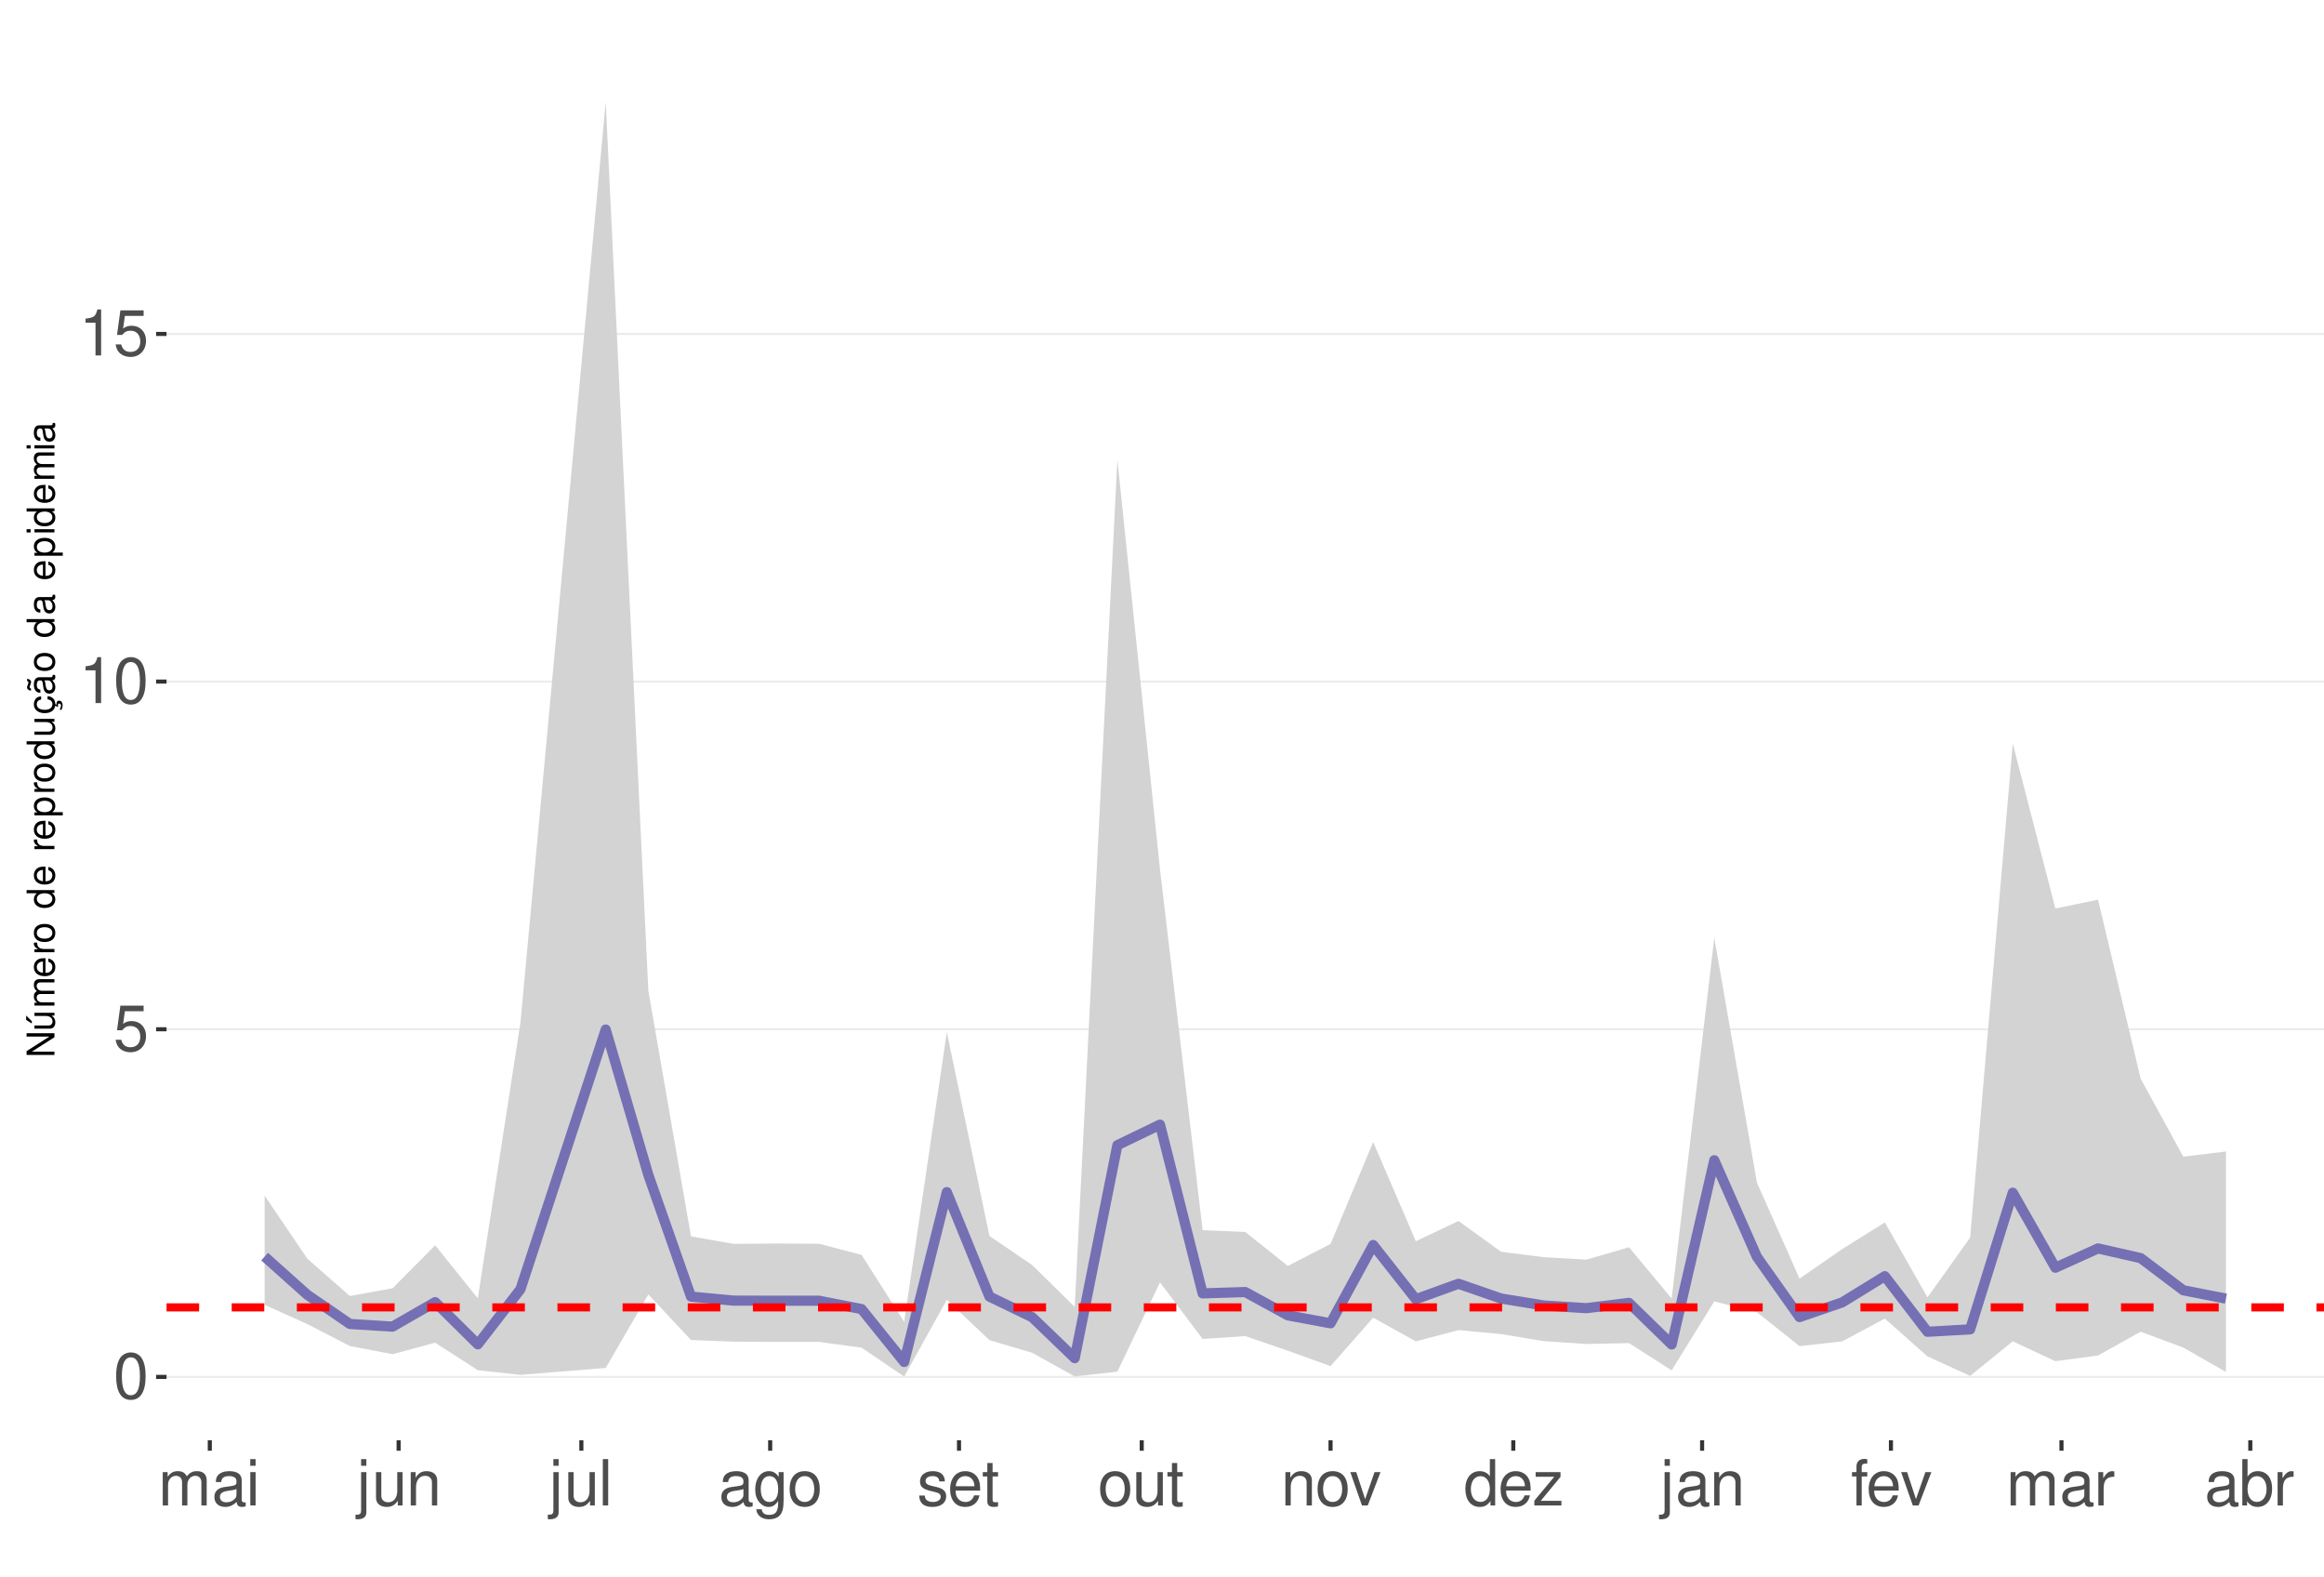
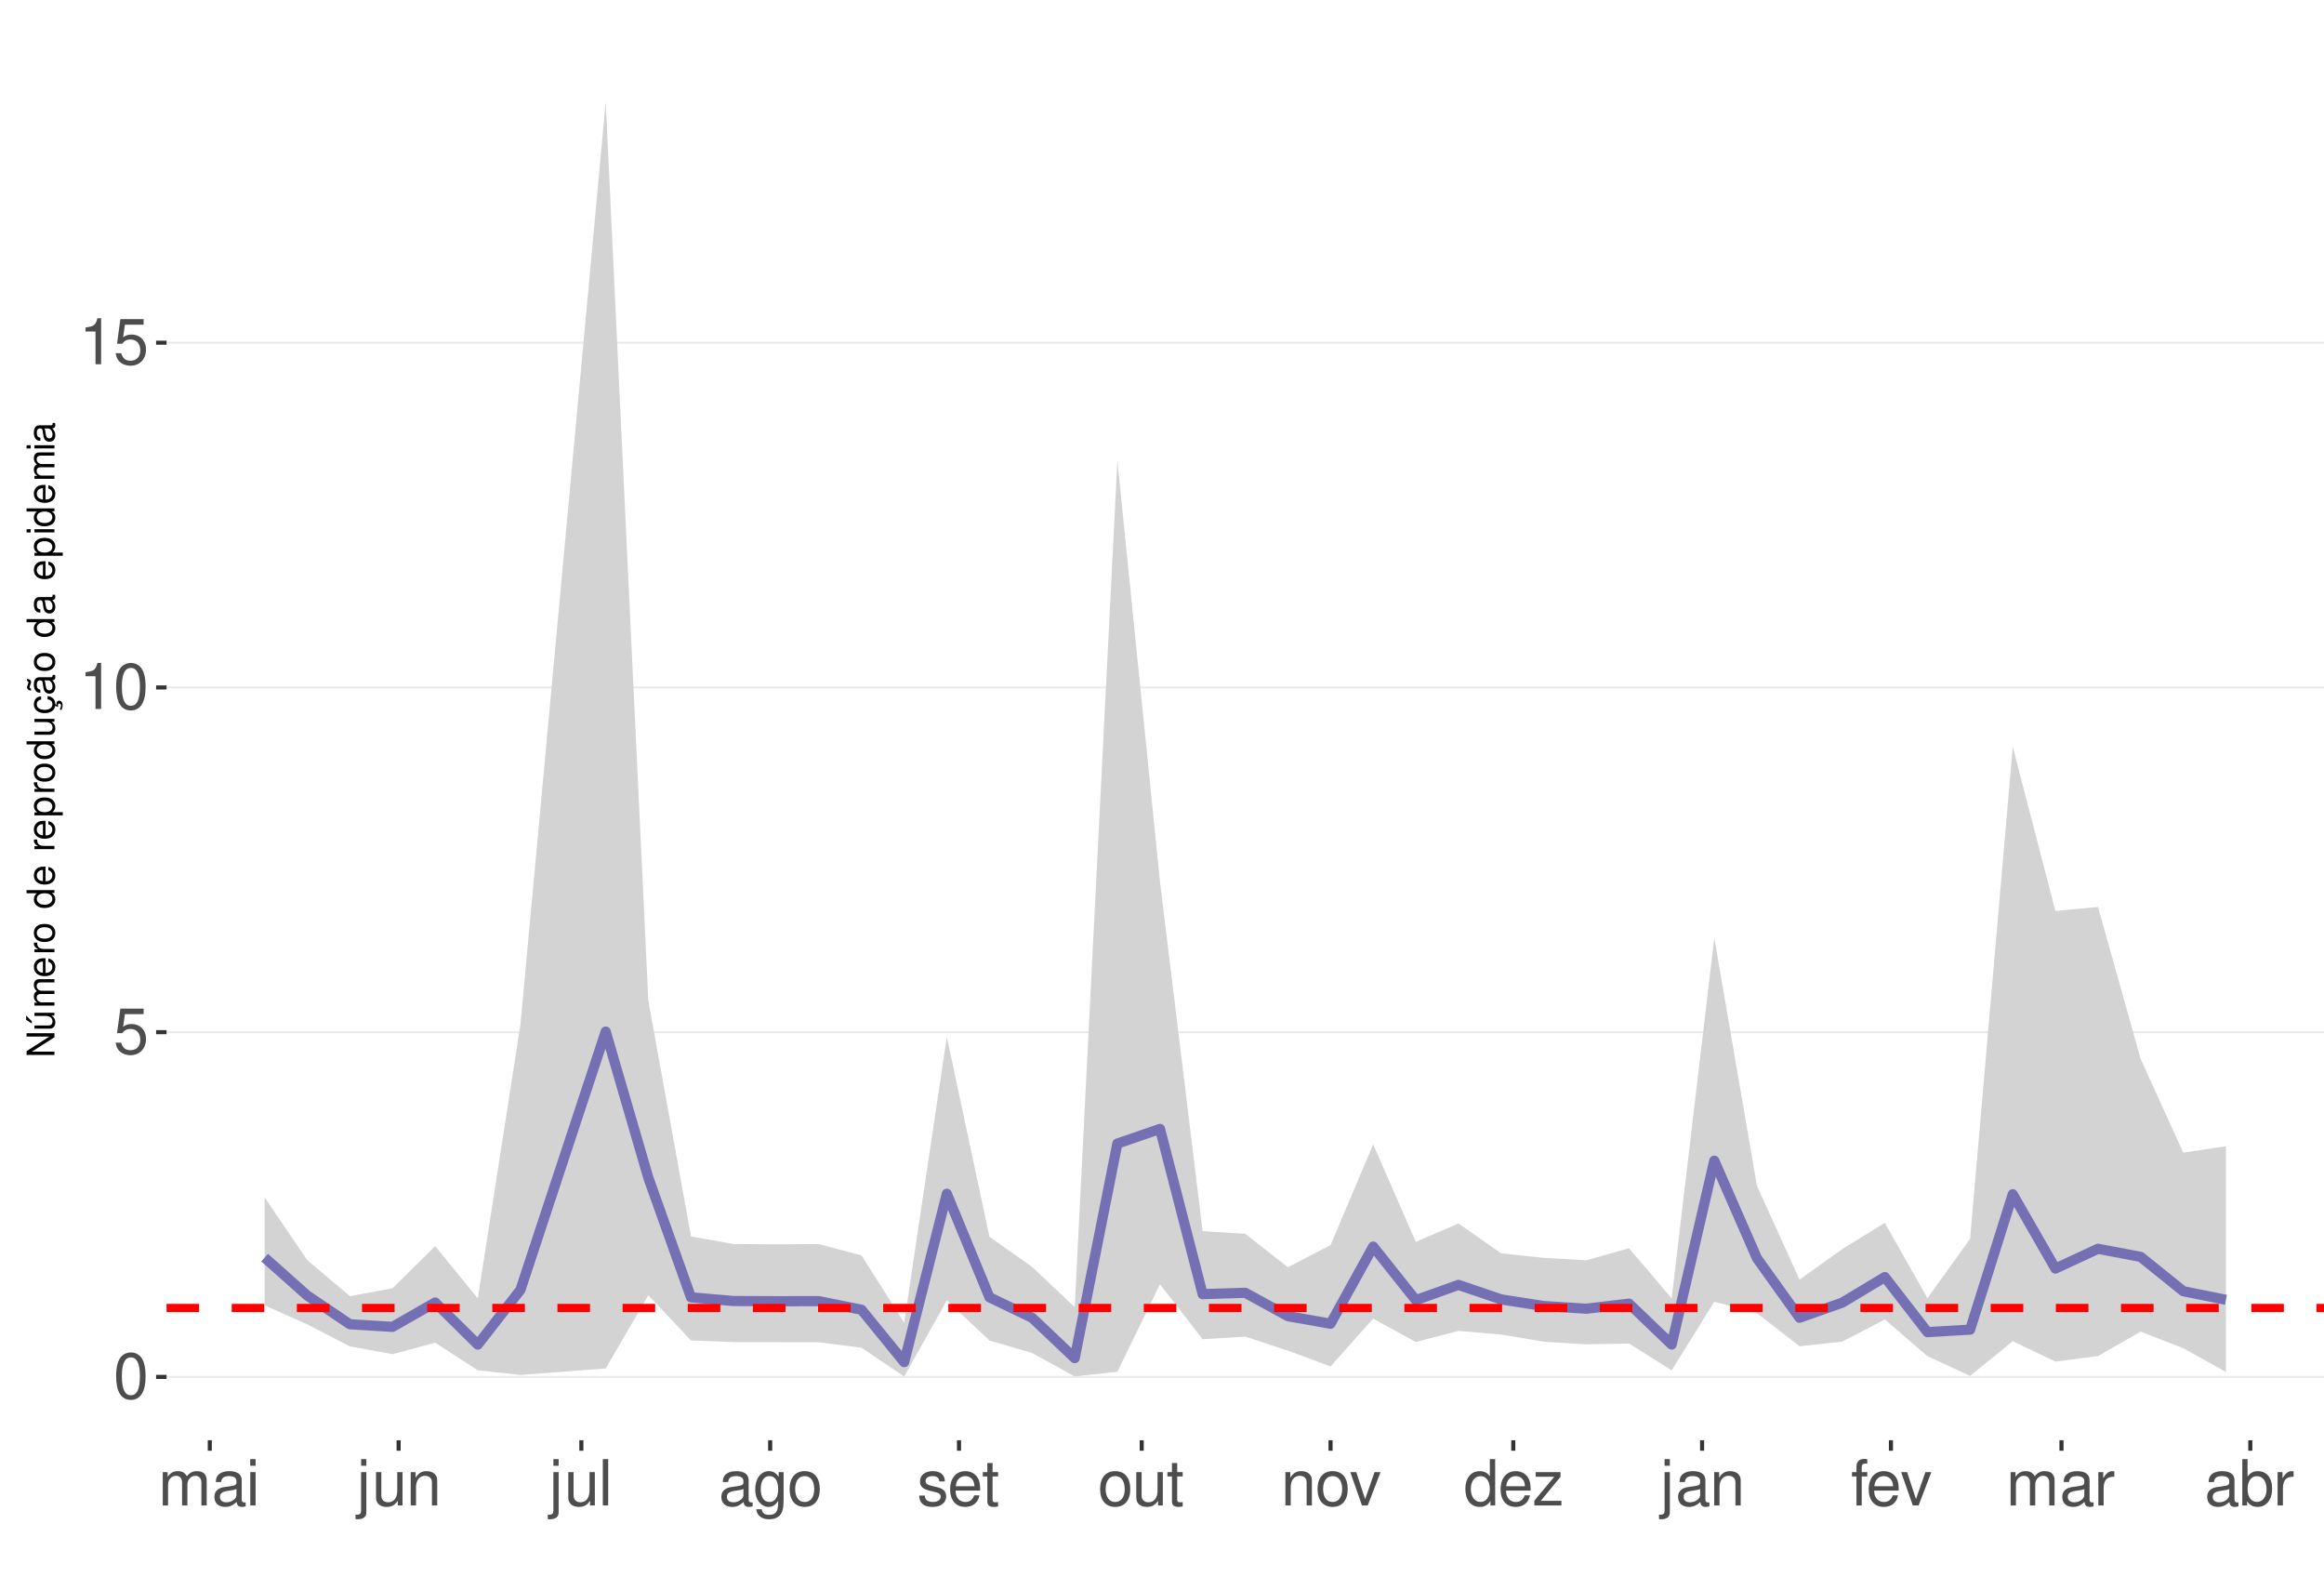
<svg xmlns="http://www.w3.org/2000/svg" xmlns:xlink="http://www.w3.org/1999/xlink" width="609pt" height="413pt" viewBox="0 0 609 413" version="1.1">
  <defs>
    <g>
      <symbol overflow="visible" id="glyph0-0">
        <path style="stroke:none;" d="" />
      </symbol>
      <symbol overflow="visible" id="glyph0-1">
        <path style="stroke:none;" d="M 4.578 -12.047 C 3.484 -12.047 2.484 -11.547 1.859 -10.734 C 1.094 -9.656 0.719 -8.062 0.719 -5.828 C 0.719 -1.766 2.047 0.391 4.578 0.391 C 7.078 0.391 8.438 -1.766 8.438 -5.734 C 8.438 -8.062 8.078 -9.625 7.297 -10.734 C 6.672 -11.562 5.703 -12.047 4.578 -12.047 Z M 4.578 -10.75 C 6.156 -10.75 6.953 -9.125 6.953 -5.859 C 6.953 -2.438 6.172 -0.828 4.547 -0.828 C 3 -0.828 2.219 -2.5 2.219 -5.812 C 2.219 -9.125 3 -10.75 4.578 -10.75 Z M 4.578 -10.75 " />
      </symbol>
      <symbol overflow="visible" id="glyph0-2">
        <path style="stroke:none;" d="M 7.922 -11.812 L 1.828 -11.812 L 0.953 -5.375 L 2.297 -5.375 C 2.984 -6.203 3.547 -6.484 4.484 -6.484 C 6.062 -6.484 7.047 -5.391 7.047 -3.641 C 7.047 -1.953 6.062 -0.922 4.469 -0.922 C 3.188 -0.922 2.406 -1.562 2.047 -2.891 L 0.578 -2.891 C 0.781 -1.938 0.953 -1.469 1.297 -1.031 C 1.969 -0.141 3.172 0.391 4.5 0.391 C 6.875 0.391 8.547 -1.344 8.547 -3.844 C 8.547 -6.172 7 -7.781 4.734 -7.781 C 3.891 -7.781 3.234 -7.562 2.547 -7.062 L 3.016 -10.359 L 7.922 -10.359 Z M 7.922 -11.812 " />
      </symbol>
      <symbol overflow="visible" id="glyph0-3">
        <path style="stroke:none;" d="M 4.312 -8.578 L 4.312 0 L 5.781 0 L 5.781 -12.047 L 4.812 -12.047 C 4.297 -10.188 3.969 -9.938 1.703 -9.641 L 1.703 -8.578 Z M 4.312 -8.578 " />
      </symbol>
      <symbol overflow="visible" id="glyph0-4">
        <path style="stroke:none;" d="M 1.172 -8.734 L 1.172 0 L 2.562 0 L 2.562 -5.484 C 2.562 -6.75 3.484 -7.766 4.609 -7.766 C 5.641 -7.766 6.234 -7.125 6.234 -6.016 L 6.234 0 L 7.625 0 L 7.625 -5.484 C 7.625 -6.75 8.547 -7.766 9.672 -7.766 C 10.688 -7.766 11.297 -7.109 11.297 -6.016 L 11.297 0 L 12.688 0 L 12.688 -6.547 C 12.688 -8.109 11.797 -8.984 10.156 -8.984 C 9 -8.984 8.297 -8.625 7.484 -7.641 C 6.969 -8.578 6.266 -8.984 5.125 -8.984 C 3.969 -8.984 3.188 -8.547 2.453 -7.5 L 2.453 -8.734 Z M 1.172 -8.734 " />
      </symbol>
      <symbol overflow="visible" id="glyph0-5">
        <path style="stroke:none;" d="M 8.906 -0.812 C 8.766 -0.781 8.688 -0.781 8.609 -0.781 C 8.125 -0.781 7.859 -1.031 7.859 -1.469 L 7.859 -6.594 C 7.859 -8.141 6.734 -8.984 4.578 -8.984 C 3.297 -8.984 2.281 -8.609 1.688 -7.969 C 1.281 -7.516 1.109 -7.016 1.078 -6.141 L 2.484 -6.141 C 2.594 -7.219 3.234 -7.688 4.531 -7.688 C 5.797 -7.688 6.484 -7.234 6.484 -6.391 L 6.484 -6.031 C 6.469 -5.438 6.156 -5.219 5.031 -5.062 C 3.062 -4.812 2.766 -4.75 2.234 -4.531 C 1.219 -4.094 0.703 -3.328 0.703 -2.203 C 0.703 -0.609 1.797 0.391 3.562 0.391 C 4.656 0.391 5.547 0 6.531 -0.906 C 6.625 0 7.062 0.391 7.969 0.391 C 8.266 0.391 8.438 0.344 8.906 0.234 Z M 6.484 -2.75 C 6.484 -2.281 6.344 -2 5.922 -1.609 C 5.359 -1.094 4.688 -0.828 3.859 -0.828 C 2.781 -0.828 2.156 -1.344 2.156 -2.234 C 2.156 -3.141 2.75 -3.609 4.25 -3.828 C 5.734 -4.031 6.016 -4.094 6.484 -4.312 Z M 6.484 -2.75 " />
      </symbol>
      <symbol overflow="visible" id="glyph0-6">
        <path style="stroke:none;" d="M 2.5 -8.734 L 1.109 -8.734 L 1.109 0 L 2.5 0 Z M 2.5 -12.141 L 1.094 -12.141 L 1.094 -10.391 L 2.5 -10.391 Z M 2.5 -12.141 " />
      </symbol>
      <symbol overflow="visible" id="glyph0-7">
        <path style="stroke:none;" d="M 1.172 -8.734 L 1.172 1.266 C 1.172 2.125 0.906 2.422 0.031 2.422 C -0.062 2.422 -0.109 2.422 -0.297 2.406 L -0.297 3.578 C -0.141 3.609 -0.047 3.625 0.172 3.625 C 1.734 3.625 2.547 3.016 2.547 1.812 L 2.547 -8.734 Z M 2.547 -12.141 L 1.172 -12.141 L 1.172 -10.391 L 2.547 -10.391 Z M 2.547 -12.141 " />
      </symbol>
      <symbol overflow="visible" id="glyph0-8">
        <path style="stroke:none;" d="M 8.031 0 L 8.031 -8.734 L 6.641 -8.734 L 6.641 -3.781 C 6.641 -2 5.719 -0.828 4.266 -0.828 C 3.172 -0.828 2.469 -1.5 2.469 -2.547 L 2.469 -8.734 L 1.078 -8.734 L 1.078 -2 C 1.078 -0.547 2.172 0.391 3.859 0.391 C 5.141 0.391 5.969 -0.062 6.781 -1.219 L 6.781 0 Z M 8.031 0 " />
      </symbol>
      <symbol overflow="visible" id="glyph0-9">
        <path style="stroke:none;" d="M 1.172 -8.734 L 1.172 0 L 2.562 0 L 2.562 -4.812 C 2.562 -6.594 3.5 -7.766 4.938 -7.766 C 6.031 -7.766 6.734 -7.094 6.734 -6.047 L 6.734 0 L 8.109 0 L 8.109 -6.594 C 8.109 -8.047 7.031 -8.984 5.344 -8.984 C 4.047 -8.984 3.219 -8.484 2.453 -7.266 L 2.453 -8.734 Z M 1.172 -8.734 " />
      </symbol>
      <symbol overflow="visible" id="glyph0-10">
        <path style="stroke:none;" d="M 2.531 -12.141 L 1.125 -12.141 L 1.125 0 L 2.531 0 Z M 2.531 -12.141 " />
      </symbol>
      <symbol overflow="visible" id="glyph0-11">
        <path style="stroke:none;" d="M 6.734 -8.734 L 6.734 -7.469 C 6.031 -8.516 5.266 -8.984 4.156 -8.984 C 2.047 -8.984 0.578 -7.016 0.578 -4.219 C 0.578 -2.75 0.938 -1.688 1.688 -0.797 C 2.328 -0.031 3.172 0.391 4.062 0.391 C 5.109 0.391 5.859 -0.078 6.594 -1.188 L 6.594 -0.734 C 6.594 1.594 5.953 2.469 4.219 2.469 C 3.031 2.469 2.422 2 2.281 1 L 0.859 1 C 1 2.609 2.281 3.625 4.188 3.625 C 5.469 3.625 6.531 3.219 7.094 2.516 C 7.766 1.703 8.016 0.609 8.016 -1.438 L 8.016 -8.734 Z M 4.297 -7.688 C 5.766 -7.688 6.594 -6.469 6.594 -4.25 C 6.594 -2.125 5.75 -0.906 4.297 -0.906 C 2.859 -0.906 2.031 -2.156 2.031 -4.297 C 2.031 -6.422 2.859 -7.688 4.297 -7.688 Z M 4.297 -7.688 " />
      </symbol>
      <symbol overflow="visible" id="glyph0-12">
        <path style="stroke:none;" d="M 4.531 -8.984 C 2.062 -8.984 0.594 -7.234 0.594 -4.297 C 0.594 -1.344 2.062 0.391 4.547 0.391 C 7.016 0.391 8.5 -1.359 8.5 -4.234 C 8.5 -7.266 7.062 -8.984 4.531 -8.984 Z M 4.547 -7.688 C 6.109 -7.688 7.047 -6.406 7.047 -4.25 C 7.047 -2.188 6.078 -0.906 4.547 -0.906 C 3 -0.906 2.047 -2.188 2.047 -4.297 C 2.047 -6.406 3 -7.688 4.547 -7.688 Z M 4.547 -7.688 " />
      </symbol>
      <symbol overflow="visible" id="glyph0-13">
        <path style="stroke:none;" d="M 7.297 -6.297 C 7.281 -8.016 6.141 -8.984 4.125 -8.984 C 2.094 -8.984 0.781 -7.922 0.781 -6.312 C 0.781 -4.953 1.484 -4.297 3.547 -3.797 L 4.844 -3.484 C 5.812 -3.25 6.203 -2.891 6.203 -2.281 C 6.203 -1.453 5.375 -0.906 4.156 -0.906 C 3.422 -0.906 2.781 -1.109 2.438 -1.484 C 2.219 -1.734 2.109 -1.984 2.031 -2.594 L 0.562 -2.594 C 0.641 -0.578 1.766 0.391 4.047 0.391 C 6.25 0.391 7.641 -0.703 7.641 -2.375 C 7.641 -3.688 6.906 -4.391 5.188 -4.812 L 3.844 -5.125 C 2.719 -5.391 2.234 -5.766 2.234 -6.375 C 2.234 -7.203 2.953 -7.688 4.078 -7.688 C 5.203 -7.688 5.797 -7.219 5.828 -6.297 Z M 7.297 -6.297 " />
      </symbol>
      <symbol overflow="visible" id="glyph0-14">
        <path style="stroke:none;" d="M 8.547 -3.891 C 8.547 -5.234 8.438 -6.031 8.188 -6.672 C 7.625 -8.109 6.297 -8.984 4.656 -8.984 C 2.234 -8.984 0.672 -7.125 0.672 -4.25 C 0.672 -1.359 2.172 0.391 4.625 0.391 C 6.625 0.391 8.016 -0.75 8.359 -2.641 L 6.969 -2.641 C 6.578 -1.5 5.797 -0.906 4.688 -0.906 C 3.797 -0.906 3.047 -1.297 2.578 -2.031 C 2.25 -2.531 2.125 -3.031 2.109 -3.891 Z M 2.156 -5.031 C 2.266 -6.641 3.25 -7.688 4.641 -7.688 C 6.062 -7.688 7.047 -6.594 7.047 -5.031 Z M 2.156 -5.031 " />
      </symbol>
      <symbol overflow="visible" id="glyph0-15">
        <path style="stroke:none;" d="M 4.234 -8.734 L 2.797 -8.734 L 2.797 -11.125 L 1.422 -11.125 L 1.422 -8.734 L 0.234 -8.734 L 0.234 -7.594 L 1.422 -7.594 L 1.422 -1 C 1.422 -0.094 2.016 0.391 3.094 0.391 C 3.469 0.391 3.766 0.344 4.234 0.266 L 4.234 -0.906 C 4.031 -0.844 3.844 -0.828 3.562 -0.828 C 2.969 -0.828 2.797 -1 2.797 -1.609 L 2.797 -7.594 L 4.234 -7.594 Z M 4.234 -8.734 " />
      </symbol>
      <symbol overflow="visible" id="glyph0-16">
        <path style="stroke:none;" d="M 4.75 0 L 8.094 -8.734 L 6.531 -8.734 L 4.062 -1.656 L 1.734 -8.734 L 0.172 -8.734 L 3.234 0 Z M 4.75 0 " />
      </symbol>
      <symbol overflow="visible" id="glyph0-17">
        <path style="stroke:none;" d="M 8.25 -12.141 L 6.859 -12.141 L 6.859 -7.625 C 6.281 -8.516 5.344 -8.984 4.188 -8.984 C 1.922 -8.984 0.438 -7.156 0.438 -4.375 C 0.438 -1.438 1.859 0.391 4.234 0.391 C 5.438 0.391 6.266 -0.062 7.016 -1.156 L 7.016 0 L 8.25 0 Z M 4.406 -7.672 C 5.906 -7.672 6.859 -6.359 6.859 -4.266 C 6.859 -2.25 5.891 -0.922 4.438 -0.922 C 2.891 -0.922 1.875 -2.266 1.875 -4.297 C 1.875 -6.328 2.891 -7.672 4.406 -7.672 Z M 4.406 -7.672 " />
      </symbol>
      <symbol overflow="visible" id="glyph0-18">
        <path style="stroke:none;" d="M 7.375 -8.734 L 0.859 -8.734 L 0.859 -7.516 L 5.734 -7.516 L 0.516 -1.25 L 0.516 0 L 7.609 0 L 7.609 -1.219 L 2.203 -1.219 L 7.375 -7.5 Z M 7.375 -8.734 " />
      </symbol>
      <symbol overflow="visible" id="glyph0-19">
        <path style="stroke:none;" d="M 4.297 -8.734 L 2.844 -8.734 L 2.844 -10.094 C 2.844 -10.672 3.172 -10.969 3.812 -10.969 C 3.938 -10.969 3.984 -10.969 4.297 -10.953 L 4.297 -12.109 C 3.984 -12.172 3.797 -12.188 3.516 -12.188 C 2.234 -12.188 1.469 -11.453 1.469 -10.203 L 1.469 -8.734 L 0.297 -8.734 L 0.297 -7.594 L 1.469 -7.594 L 1.469 0 L 2.844 0 L 2.844 -7.594 L 4.297 -7.594 Z M 4.297 -8.734 " />
      </symbol>
      <symbol overflow="visible" id="glyph0-20">
        <path style="stroke:none;" d="M 1.156 -8.734 L 1.156 0 L 2.547 0 L 2.547 -4.531 C 2.562 -6.625 3.438 -7.562 5.344 -7.516 L 5.344 -8.922 C 5.109 -8.969 4.984 -8.984 4.812 -8.984 C 3.922 -8.984 3.234 -8.438 2.438 -7.141 L 2.438 -8.734 Z M 1.156 -8.734 " />
      </symbol>
      <symbol overflow="visible" id="glyph0-21">
        <path style="stroke:none;" d="M 0.906 -12.141 L 0.906 0 L 2.156 0 L 2.156 -1.109 C 2.812 -0.094 3.703 0.391 4.906 0.391 C 7.219 0.391 8.719 -1.5 8.719 -4.391 C 8.719 -7.234 7.297 -8.984 4.984 -8.984 C 3.781 -8.984 2.938 -8.531 2.281 -7.547 L 2.281 -12.141 Z M 4.719 -7.672 C 6.266 -7.672 7.266 -6.328 7.266 -4.25 C 7.266 -2.266 6.234 -0.922 4.719 -0.922 C 3.234 -0.922 2.281 -2.25 2.281 -4.297 C 2.281 -6.344 3.234 -7.672 4.719 -7.672 Z M 4.719 -7.672 " />
      </symbol>
      <symbol overflow="visible" id="glyph1-0">
        <path style="stroke:none;" d="" />
      </symbol>
      <symbol overflow="visible" id="glyph1-1">
        <path style="stroke:none;" d="M -7.297 -6.453 L -7.297 -5.578 L -1.328 -5.578 L -7.297 -1.766 L -7.297 -0.766 L 0 -0.766 L 0 -1.641 L -5.906 -1.641 L 0 -5.406 L 0 -6.453 Z M -7.297 -6.453 " />
      </symbol>
      <symbol overflow="visible" id="glyph1-2">
        <path style="stroke:none;" d="M 0 -4.812 L -5.234 -4.812 L -5.234 -3.984 L -2.266 -3.984 C -1.203 -3.984 -0.5 -3.438 -0.5 -2.562 C -0.5 -1.906 -0.906 -1.484 -1.531 -1.484 L -5.234 -1.484 L -5.234 -0.656 L -1.203 -0.656 C -0.328 -0.656 0.234 -1.297 0.234 -2.312 C 0.234 -3.094 -0.047 -3.578 -0.734 -4.062 L 0 -4.062 Z M -7.406 -2.953 L -5.922 -2 L -5.922 -2.594 L -7.406 -4.094 Z M -7.406 -2.953 " />
      </symbol>
      <symbol overflow="visible" id="glyph1-3">
        <path style="stroke:none;" d="M -5.234 -0.703 L 0 -0.703 L 0 -1.547 L -3.297 -1.547 C -4.047 -1.547 -4.656 -2.094 -4.656 -2.766 C -4.656 -3.391 -4.281 -3.734 -3.609 -3.734 L 0 -3.734 L 0 -4.578 L -3.297 -4.578 C -4.047 -4.578 -4.656 -5.125 -4.656 -5.812 C -4.656 -6.422 -4.266 -6.781 -3.609 -6.781 L 0 -6.781 L 0 -7.625 L -3.938 -7.625 C -4.875 -7.625 -5.391 -7.078 -5.391 -6.094 C -5.391 -5.406 -5.188 -4.984 -4.594 -4.484 C -5.156 -4.188 -5.391 -3.766 -5.391 -3.078 C -5.391 -2.375 -5.125 -1.906 -4.5 -1.469 L -5.234 -1.469 Z M -5.234 -0.703 " />
      </symbol>
      <symbol overflow="visible" id="glyph1-4">
        <path style="stroke:none;" d="M -2.344 -5.125 C -3.141 -5.125 -3.625 -5.062 -4.016 -4.922 C -4.875 -4.578 -5.391 -3.781 -5.391 -2.797 C -5.391 -1.344 -4.281 -0.406 -2.547 -0.406 C -0.812 -0.406 0.234 -1.297 0.234 -2.781 C 0.234 -3.984 -0.453 -4.812 -1.594 -5.016 L -1.594 -4.188 C -0.906 -3.953 -0.547 -3.484 -0.547 -2.812 C -0.547 -2.281 -0.781 -1.828 -1.219 -1.547 C -1.516 -1.344 -1.812 -1.281 -2.344 -1.266 Z M -3.016 -1.297 C -3.984 -1.359 -4.625 -1.953 -4.625 -2.797 C -4.625 -3.641 -3.953 -4.234 -3.016 -4.234 Z M -3.016 -1.297 " />
      </symbol>
      <symbol overflow="visible" id="glyph1-5">
        <path style="stroke:none;" d="M -5.234 -0.688 L 0 -0.688 L 0 -1.531 L -2.719 -1.531 C -3.984 -1.547 -4.547 -2.062 -4.516 -3.203 L -5.359 -3.203 C -5.375 -3.062 -5.391 -2.984 -5.391 -2.891 C -5.391 -2.344 -5.062 -1.938 -4.297 -1.453 L -5.234 -1.453 Z M -5.234 -0.688 " />
      </symbol>
      <symbol overflow="visible" id="glyph1-6">
        <path style="stroke:none;" d="M -5.391 -2.719 C -5.391 -1.234 -4.344 -0.359 -2.578 -0.359 C -0.812 -0.359 0.234 -1.234 0.234 -2.734 C 0.234 -4.203 -0.812 -5.094 -2.547 -5.094 C -4.359 -5.094 -5.391 -4.234 -5.391 -2.719 Z M -4.625 -2.734 C -4.625 -3.672 -3.844 -4.234 -2.547 -4.234 C -1.312 -4.234 -0.547 -3.656 -0.547 -2.734 C -0.547 -1.797 -1.312 -1.234 -2.578 -1.234 C -3.844 -1.234 -4.625 -1.797 -4.625 -2.734 Z M -4.625 -2.734 " />
      </symbol>
      <symbol overflow="visible" id="glyph1-7">
        <path style="stroke:none;" d="" />
      </symbol>
      <symbol overflow="visible" id="glyph1-8">
        <path style="stroke:none;" d="M -7.297 -4.953 L -7.297 -4.125 L -4.578 -4.125 C -5.109 -3.766 -5.391 -3.203 -5.391 -2.516 C -5.391 -1.156 -4.297 -0.266 -2.625 -0.266 C -0.859 -0.266 0.234 -1.125 0.234 -2.547 C 0.234 -3.266 -0.047 -3.766 -0.688 -4.203 L 0 -4.203 L 0 -4.953 Z M -4.609 -2.656 C -4.609 -3.547 -3.812 -4.125 -2.562 -4.125 C -1.344 -4.125 -0.547 -3.547 -0.547 -2.656 C -0.547 -1.734 -1.359 -1.125 -2.578 -1.125 C -3.797 -1.125 -4.609 -1.734 -4.609 -2.656 Z M -4.609 -2.656 " />
      </symbol>
      <symbol overflow="visible" id="glyph1-9">
        <path style="stroke:none;" d="M 2.188 -0.547 L 2.188 -1.375 L -0.547 -1.375 C -0.016 -1.812 0.234 -2.312 0.234 -2.984 C 0.234 -4.344 -0.859 -5.234 -2.531 -5.234 C -4.297 -5.234 -5.391 -4.375 -5.391 -2.984 C -5.391 -2.266 -5.062 -1.703 -4.453 -1.312 L -5.234 -1.312 L -5.234 -0.547 Z M -4.609 -2.844 C -4.609 -3.766 -3.797 -4.359 -2.547 -4.359 C -1.359 -4.359 -0.547 -3.75 -0.547 -2.844 C -0.547 -1.953 -1.344 -1.375 -2.578 -1.375 C -3.812 -1.375 -4.609 -1.953 -4.609 -2.844 Z M -4.609 -2.844 " />
      </symbol>
      <symbol overflow="visible" id="glyph1-10">
        <path style="stroke:none;" d="M 0 -4.812 L -5.234 -4.812 L -5.234 -3.984 L -2.266 -3.984 C -1.203 -3.984 -0.5 -3.438 -0.5 -2.562 C -0.5 -1.906 -0.906 -1.484 -1.531 -1.484 L -5.234 -1.484 L -5.234 -0.656 L -1.203 -0.656 C -0.328 -0.656 0.234 -1.297 0.234 -2.312 C 0.234 -3.094 -0.047 -3.578 -0.734 -4.062 L 0 -4.062 Z M 0 -4.812 " />
      </symbol>
      <symbol overflow="visible" id="glyph1-11">
        <path style="stroke:none;" d="M 0.234 -2.641 C 0.234 -3.875 -0.547 -4.703 -1.797 -4.766 L -1.797 -3.938 C -0.953 -3.797 -0.531 -3.359 -0.531 -2.656 C -0.531 -1.734 -1.281 -1.188 -2.516 -1.188 C -3.844 -1.188 -4.625 -1.719 -4.625 -2.625 C -4.625 -3.328 -4.203 -3.766 -3.484 -3.875 L -3.484 -4.703 C -3.984 -4.672 -4.312 -4.562 -4.609 -4.359 C -5.094 -4 -5.391 -3.375 -5.391 -2.641 C -5.391 -1.219 -4.266 -0.312 -2.531 -0.312 C -1.469 -0.312 -0.625 -0.672 -0.156 -1.312 C 0.047 -1.594 0.125 -1.812 0.203 -2.25 L 0.922 -1.938 L 0.984 -2.062 C 0.938 -2.188 0.906 -2.25 0.906 -2.375 C 0.906 -2.656 1.047 -2.828 1.281 -2.828 C 1.547 -2.828 1.734 -2.594 1.734 -2.297 C 1.734 -2.031 1.672 -1.844 1.438 -1.406 L 1.406 -1.312 L 1.812 -1.094 C 2.078 -1.75 2.141 -1.953 2.141 -2.344 C 2.141 -3.109 1.781 -3.578 1.203 -3.578 C 0.781 -3.578 0.547 -3.297 0.547 -2.797 C 0.547 -2.703 0.547 -2.641 0.562 -2.516 Z M 0.234 -2.641 " />
      </symbol>
      <symbol overflow="visible" id="glyph1-12">
        <path style="stroke:none;" d="M -0.484 -5.344 C -0.469 -5.266 -0.469 -5.219 -0.469 -5.172 C -0.469 -4.875 -0.625 -4.719 -0.875 -4.719 L -3.953 -4.719 C -4.891 -4.719 -5.391 -4.047 -5.391 -2.75 C -5.391 -1.984 -5.172 -1.375 -4.781 -1.016 C -4.516 -0.766 -4.203 -0.672 -3.688 -0.656 L -3.688 -1.484 C -4.328 -1.562 -4.625 -1.938 -4.625 -2.719 C -4.625 -3.484 -4.344 -3.891 -3.844 -3.891 L -3.625 -3.891 C -3.266 -3.875 -3.125 -3.703 -3.047 -3.016 C -2.891 -1.844 -2.844 -1.656 -2.719 -1.344 C -2.453 -0.734 -2 -0.422 -1.312 -0.422 C -0.375 -0.422 0.234 -1.078 0.234 -2.141 C 0.234 -2.797 0 -3.328 -0.547 -3.922 C 0 -3.984 0.234 -4.234 0.234 -4.781 C 0.234 -4.953 0.203 -5.062 0.141 -5.344 Z M -1.656 -3.891 C -1.375 -3.891 -1.203 -3.812 -0.969 -3.562 C -0.656 -3.219 -0.5 -2.812 -0.5 -2.312 C -0.5 -1.672 -0.812 -1.297 -1.344 -1.297 C -1.891 -1.297 -2.172 -1.656 -2.297 -2.547 C -2.422 -3.438 -2.453 -3.609 -2.594 -3.891 Z M -7.172 -3.75 C -6.922 -3.672 -6.812 -3.547 -6.812 -3.375 C -6.812 -3.25 -6.875 -2.984 -6.984 -2.734 C -7.156 -2.312 -7.172 -2.25 -7.172 -2.047 C -7.172 -1.594 -6.797 -1.297 -6.141 -1.188 L -6.141 -1.766 C -6.375 -1.812 -6.5 -1.938 -6.5 -2.094 C -6.5 -2.203 -6.469 -2.344 -6.375 -2.578 C -6.156 -3.156 -6.125 -3.234 -6.125 -3.438 C -6.125 -3.922 -6.484 -4.219 -7.172 -4.312 Z M -7.172 -3.75 " />
      </symbol>
      <symbol overflow="visible" id="glyph1-13">
        <path style="stroke:none;" d="M -0.484 -5.344 C -0.469 -5.266 -0.469 -5.219 -0.469 -5.172 C -0.469 -4.875 -0.625 -4.719 -0.875 -4.719 L -3.953 -4.719 C -4.891 -4.719 -5.391 -4.047 -5.391 -2.75 C -5.391 -1.984 -5.172 -1.375 -4.781 -1.016 C -4.516 -0.766 -4.203 -0.672 -3.688 -0.656 L -3.688 -1.484 C -4.328 -1.562 -4.625 -1.938 -4.625 -2.719 C -4.625 -3.484 -4.344 -3.891 -3.844 -3.891 L -3.625 -3.891 C -3.266 -3.875 -3.125 -3.703 -3.047 -3.016 C -2.891 -1.844 -2.844 -1.656 -2.719 -1.344 C -2.453 -0.734 -2 -0.422 -1.312 -0.422 C -0.375 -0.422 0.234 -1.078 0.234 -2.141 C 0.234 -2.797 0 -3.328 -0.547 -3.922 C 0 -3.984 0.234 -4.234 0.234 -4.781 C 0.234 -4.953 0.203 -5.062 0.141 -5.344 Z M -1.656 -3.891 C -1.375 -3.891 -1.203 -3.812 -0.969 -3.562 C -0.656 -3.219 -0.5 -2.812 -0.5 -2.312 C -0.5 -1.672 -0.812 -1.297 -1.344 -1.297 C -1.891 -1.297 -2.172 -1.656 -2.297 -2.547 C -2.422 -3.438 -2.453 -3.609 -2.594 -3.891 Z M -1.656 -3.891 " />
      </symbol>
      <symbol overflow="visible" id="glyph1-14">
        <path style="stroke:none;" d="M -5.234 -1.5 L -5.234 -0.672 L 0 -0.672 L 0 -1.5 Z M -7.297 -1.5 L -7.297 -0.656 L -6.234 -0.656 L -6.234 -1.5 Z M -7.297 -1.5 " />
      </symbol>
    </g>
    <clipPath id="clip1">
      <path d="M 43.645 9.961 L 609 9.961 L 609 377.328 L 43.645 377.328 Z M 43.645 9.961 " />
    </clipPath>
    <clipPath id="clip2">
      <path d="M 43.645 360 L 609 360 L 609 361 L 43.645 361 Z M 43.645 360 " />
    </clipPath>
    <clipPath id="clip3">
-       <path d="M 43.645 269 L 609 269 L 609 270 L 43.645 270 Z M 43.645 269 " />
+       <path d="M 43.645 270 L 609 270 L 609 271 L 43.645 271 Z M 43.645 270 " />
    </clipPath>
    <clipPath id="clip4">
-       <path d="M 43.645 178 L 609 178 L 609 179 L 43.645 179 Z M 43.645 178 " />
+       <path d="M 43.645 179 L 609 179 L 609 181 L 43.645 181 Z M 43.645 179 " />
    </clipPath>
    <clipPath id="clip5">
-       <path d="M 43.645 87 L 609 87 L 609 88 L 43.645 88 Z M 43.645 87 " />
+       <path d="M 43.645 89 L 609 89 L 609 91 L 43.645 91 Z M 43.645 89 " />
    </clipPath>
    <clipPath id="clip6">
      <path d="M 43.645 341 L 609 341 L 609 344 L 43.645 344 Z M 43.645 341 " />
    </clipPath>
  </defs>
  <g id="surface68">
    <rect x="0" y="0" width="609" height="413" style="fill:rgb(100%,100%,100%);fill-opacity:1;stroke:none;" />
    <rect x="0" y="0" width="609" height="413" style="fill:rgb(100%,100%,100%);fill-opacity:1;stroke:none;" />
    <path style="fill:none;stroke-width:1.067;stroke-linecap:round;stroke-linejoin:round;stroke:rgb(100%,100%,100%);stroke-opacity:1;stroke-miterlimit:10;" d="M 0 413 L 609 413 L 609 0 L 0 0 Z M 0 413 " />
    <g clip-path="url(#clip1)" clip-rule="nonzero">
      <path style=" stroke:none;fill-rule:nonzero;fill:rgb(100%,100%,100%);fill-opacity:1;" d="M 43.645 377.328 L 609 377.328 L 609 9.961 L 43.645 9.961 Z M 43.645 377.328 " />
    </g>
    <g clip-path="url(#clip2)" clip-rule="nonzero">
-       <path style="fill:none;stroke-width:0.533;stroke-linecap:butt;stroke-linejoin:round;stroke:rgb(92.157%,92.157%,92.157%);stroke-opacity:1;stroke-miterlimit:10;" d="M 43.645 360.723 L 609 360.723 " />
+       <path style="fill:none;stroke-width:0.533;stroke-linecap:butt;stroke-linejoin:round;stroke:rgb(92.157%,92.157%,92.157%);stroke-opacity:1;stroke-miterlimit:10;" d="M 43.645 360.727 L 609 360.727 " />
    </g>
    <g clip-path="url(#clip3)" clip-rule="nonzero">
-       <path style="fill:none;stroke-width:0.533;stroke-linecap:butt;stroke-linejoin:round;stroke:rgb(92.157%,92.157%,92.157%);stroke-opacity:1;stroke-miterlimit:10;" d="M 43.645 269.645 L 609 269.645 " />
+       <path style="fill:none;stroke-width:0.533;stroke-linecap:butt;stroke-linejoin:round;stroke:rgb(92.157%,92.157%,92.157%);stroke-opacity:1;stroke-miterlimit:10;" d="M 43.645 270.414 L 609 270.414 " />
    </g>
    <g clip-path="url(#clip4)" clip-rule="nonzero">
-       <path style="fill:none;stroke-width:0.533;stroke-linecap:butt;stroke-linejoin:round;stroke:rgb(92.157%,92.157%,92.157%);stroke-opacity:1;stroke-miterlimit:10;" d="M 43.645 178.562 L 609 178.562 " />
+       <path style="fill:none;stroke-width:0.533;stroke-linecap:butt;stroke-linejoin:round;stroke:rgb(92.157%,92.157%,92.157%);stroke-opacity:1;stroke-miterlimit:10;" d="M 43.645 180.098 L 609 180.098 " />
    </g>
    <g clip-path="url(#clip5)" clip-rule="nonzero">
-       <path style="fill:none;stroke-width:0.533;stroke-linecap:butt;stroke-linejoin:round;stroke:rgb(92.157%,92.157%,92.157%);stroke-opacity:1;stroke-miterlimit:10;" d="M 43.645 87.484 L 609 87.484 " />
-     </g>
-     <path style=" stroke:none;fill-rule:nonzero;fill:rgb(82.745%,82.745%,82.745%);fill-opacity:1;" d="M 69.344 313.23 L 80.516 329.73 L 91.688 339.535 L 102.863 337.508 L 114.035 326.246 L 125.207 340.137 L 136.383 267.926 L 158.727 26.66 L 169.898 259.559 L 181.074 323.902 L 192.246 325.871 L 203.418 325.781 L 214.594 325.836 L 225.766 328.75 L 236.938 346.305 L 248.113 270.418 L 259.285 323.805 L 270.457 331.402 L 281.629 342.375 L 292.805 120.41 L 303.977 227.801 L 315.148 322.289 L 326.324 322.762 L 337.496 331.652 L 348.668 325.883 L 359.84 299.195 L 371.016 325.176 L 382.188 319.875 L 393.359 327.945 L 404.535 329.359 L 415.707 330 L 426.879 326.758 L 438.055 340.199 L 449.227 245.695 L 460.398 309.809 L 471.57 334.977 L 482.746 327.238 L 493.918 320.254 L 505.09 339.891 L 516.266 324.23 L 527.438 194.789 L 538.609 238.023 L 549.781 235.688 L 560.957 282.594 L 572.129 303.023 L 583.301 301.668 L 583.301 359.414 L 572.129 353.039 L 560.957 348.883 L 549.781 355.113 L 538.609 356.609 L 527.438 351.406 L 516.266 360.457 L 505.09 355.348 L 493.918 345.453 L 482.746 351.418 L 471.57 352.664 L 460.398 343.777 L 449.227 340.938 L 438.055 359.008 L 426.879 351.871 L 415.707 352.094 L 404.535 351.352 L 393.359 349.508 L 382.188 348.461 L 371.016 351.41 L 359.84 345.207 L 348.668 357.902 L 337.496 353.867 L 326.324 350.039 L 315.148 350.777 L 303.977 335.953 L 292.805 359.348 L 281.629 360.598 L 270.457 354.391 L 259.285 351.09 L 248.113 340.516 L 236.938 360.629 L 225.766 353.059 L 214.594 351.547 L 203.418 351.555 L 192.246 351.488 L 181.074 351.059 L 169.898 339.109 L 158.727 358.375 L 136.383 360.191 L 125.207 358.973 L 114.035 351.758 L 102.863 354.777 L 91.688 352.633 L 80.516 346.875 L 69.344 341.848 Z M 69.344 313.23 " />
-     <path style="fill:none;stroke-width:2.667;stroke-linecap:butt;stroke-linejoin:round;stroke:rgb(45.882%,43.922%,70.196%);stroke-opacity:1;stroke-miterlimit:10;" d="M 69.344 329.207 L 80.516 339.203 L 91.688 346.852 L 102.863 347.551 L 114.035 341.133 L 125.207 352.191 L 136.383 337.762 L 158.727 269.727 L 169.898 307.812 L 181.074 339.684 L 192.246 340.738 L 203.418 340.773 L 214.594 340.762 L 225.766 342.949 L 236.938 356.812 L 248.113 312.316 L 259.285 339.68 L 270.457 345.07 L 281.629 355.812 L 292.805 300.027 L 303.977 294.633 L 315.148 338.848 L 326.324 338.492 L 337.496 344.605 L 348.668 346.68 L 359.84 326.176 L 371.016 340.367 L 382.188 336.324 L 393.359 340.188 L 404.535 342.012 L 415.707 342.719 L 426.879 341.332 L 438.055 352.227 L 449.227 303.961 L 460.398 329.277 L 471.57 345.051 L 482.746 341.203 L 493.918 334.336 L 505.09 348.898 L 516.266 348.273 L 527.438 312.469 L 538.609 332.117 L 549.781 327.066 L 560.957 329.602 L 572.129 338.027 L 583.301 340.219 " />
+       <path style="fill:none;stroke-width:0.533;stroke-linecap:butt;stroke-linejoin:round;stroke:rgb(92.157%,92.157%,92.157%);stroke-opacity:1;stroke-miterlimit:10;" d="M 43.645 89.785 L 609 89.785 " />
+     </g>
+     <path style=" stroke:none;fill-rule:nonzero;fill:rgb(82.745%,82.745%,82.745%);fill-opacity:1;" d="M 69.344 313.691 L 80.516 330.145 L 91.688 339.559 L 102.863 337.512 L 114.035 326.461 L 125.207 340.148 L 136.383 268.395 L 158.727 26.66 L 169.898 262.176 L 181.074 323.918 L 192.246 325.914 L 203.418 325.992 L 214.594 325.922 L 225.766 328.902 L 236.938 346.527 L 248.113 271.637 L 259.285 324.012 L 270.457 331.91 L 281.629 342.43 L 292.805 120.625 L 303.977 231.043 L 315.148 322.535 L 326.324 323.238 L 337.496 331.988 L 348.668 326.195 L 359.84 299.805 L 371.016 325.352 L 382.188 320.516 L 393.359 328.348 L 404.535 329.535 L 415.707 330.168 L 426.879 327.012 L 438.055 340.156 L 449.227 245.684 L 460.398 310.648 L 471.57 335.238 L 482.746 327.254 L 493.918 320.367 L 505.09 340.098 L 516.266 324.539 L 527.438 195.645 L 538.609 238.645 L 549.781 237.609 L 560.957 277.449 L 572.129 301.98 L 583.301 300.285 L 583.301 359.422 L 572.129 353.219 L 560.957 348.867 L 549.781 355.27 L 538.609 356.707 L 527.438 351.363 L 516.266 360.461 L 505.09 355.305 L 493.918 345.672 L 482.746 351.488 L 471.57 352.695 L 460.398 344.027 L 449.227 341.031 L 438.055 359.004 L 426.879 351.984 L 415.707 352.191 L 404.535 351.504 L 393.359 349.633 L 382.188 348.66 L 371.016 351.574 L 359.84 345.457 L 348.668 357.977 L 337.496 353.844 L 326.324 350.172 L 315.148 350.855 L 303.977 336.457 L 292.805 359.371 L 281.629 360.605 L 270.457 354.453 L 259.285 351.176 L 248.113 340.691 L 236.938 360.629 L 225.766 353.086 L 214.594 351.641 L 203.418 351.637 L 192.246 351.605 L 181.074 351.176 L 169.898 339.324 L 158.727 358.508 L 136.383 360.215 L 125.207 358.988 L 114.035 351.766 L 102.863 354.77 L 91.688 352.727 L 80.516 346.957 L 69.344 341.988 Z M 69.344 313.691 " />
+     <path style="fill:none;stroke-width:2.667;stroke-linecap:butt;stroke-linejoin:round;stroke:rgb(45.882%,43.922%,70.196%);stroke-opacity:1;stroke-miterlimit:10;" d="M 69.344 329.473 L 80.516 339.41 L 91.688 346.93 L 102.863 347.613 L 114.035 341.23 L 125.207 352.258 L 136.383 337.91 L 158.727 270.254 L 169.898 308.562 L 181.074 339.875 L 192.246 340.844 L 203.418 340.891 L 214.594 340.879 L 225.766 343.129 L 236.938 356.852 L 248.113 312.75 L 259.285 339.859 L 270.457 345.23 L 281.629 355.812 L 292.805 299.598 L 303.977 295.754 L 315.148 339.039 L 326.324 338.691 L 337.496 344.812 L 348.668 346.789 L 359.84 326.582 L 371.016 340.617 L 382.188 336.613 L 393.359 340.418 L 404.535 342.156 L 415.707 342.859 L 426.879 341.531 L 438.055 352.238 L 449.227 304.078 L 460.398 329.621 L 471.57 345.223 L 482.746 341.277 L 493.918 334.566 L 505.09 348.996 L 516.266 348.336 L 527.438 312.875 L 538.609 332.336 L 549.781 327.156 L 560.957 329.281 L 572.129 338.273 L 583.301 340.527 " />
    <g clip-path="url(#clip6)" clip-rule="nonzero">
-       <path style="fill:none;stroke-width:2.134;stroke-linecap:butt;stroke-linejoin:round;stroke:rgb(100%,0%,0%);stroke-opacity:1;stroke-dasharray:8.536,8.536;stroke-miterlimit:10;" d="M 43.645 342.508 L 609 342.508 " />
-     </g>
-     <g style="fill:rgb(30.196%,30.196%,30.196%);fill-opacity:1;">
-       <use xlink:href="#glyph0-1" x="29.715" y="366.36" />
-     </g>
-     <g style="fill:rgb(30.196%,30.196%,30.196%);fill-opacity:1;">
-       <use xlink:href="#glyph0-2" x="29.715" y="275.282" />
-     </g>
-     <g style="fill:rgb(30.196%,30.196%,30.196%);fill-opacity:1;">
-       <use xlink:href="#glyph0-3" x="20.715" y="184.2" />
-       <use xlink:href="#glyph0-1" x="29.715" y="184.2" />
-     </g>
-     <g style="fill:rgb(30.196%,30.196%,30.196%);fill-opacity:1;">
-       <use xlink:href="#glyph0-3" x="20.715" y="93.122" />
-       <use xlink:href="#glyph0-2" x="29.715" y="93.122" />
-     </g>
-     <path style="fill:none;stroke-width:1.067;stroke-linecap:butt;stroke-linejoin:round;stroke:rgb(20%,20%,20%);stroke-opacity:1;stroke-miterlimit:10;" d="M 40.906 360.723 L 43.645 360.723 " />
-     <path style="fill:none;stroke-width:1.067;stroke-linecap:butt;stroke-linejoin:round;stroke:rgb(20%,20%,20%);stroke-opacity:1;stroke-miterlimit:10;" d="M 40.906 269.645 L 43.645 269.645 " />
-     <path style="fill:none;stroke-width:1.067;stroke-linecap:butt;stroke-linejoin:round;stroke:rgb(20%,20%,20%);stroke-opacity:1;stroke-miterlimit:10;" d="M 40.906 178.562 L 43.645 178.562 " />
-     <path style="fill:none;stroke-width:1.067;stroke-linecap:butt;stroke-linejoin:round;stroke:rgb(20%,20%,20%);stroke-opacity:1;stroke-miterlimit:10;" d="M 40.906 87.484 L 43.645 87.484 " />
+       <path style="fill:none;stroke-width:2.134;stroke-linecap:butt;stroke-linejoin:round;stroke:rgb(100%,0%,0%);stroke-opacity:1;stroke-dasharray:8.536,8.536;stroke-miterlimit:10;" d="M 43.645 342.664 L 609 342.664 " />
+     </g>
+     <g style="fill:rgb(30.196%,30.196%,30.196%);fill-opacity:1;">
+       <use xlink:href="#glyph0-1" x="29.715" y="366.364" />
+     </g>
+     <g style="fill:rgb(30.196%,30.196%,30.196%);fill-opacity:1;">
+       <use xlink:href="#glyph0-2" x="29.715" y="276.052" />
+     </g>
+     <g style="fill:rgb(30.196%,30.196%,30.196%);fill-opacity:1;">
+       <use xlink:href="#glyph0-3" x="20.715" y="185.735" />
+       <use xlink:href="#glyph0-1" x="29.715" y="185.735" />
+     </g>
+     <g style="fill:rgb(30.196%,30.196%,30.196%);fill-opacity:1;">
+       <use xlink:href="#glyph0-3" x="20.715" y="95.423" />
+       <use xlink:href="#glyph0-2" x="29.715" y="95.423" />
+     </g>
+     <path style="fill:none;stroke-width:1.067;stroke-linecap:butt;stroke-linejoin:round;stroke:rgb(20%,20%,20%);stroke-opacity:1;stroke-miterlimit:10;" d="M 40.906 360.727 L 43.645 360.727 " />
+     <path style="fill:none;stroke-width:1.067;stroke-linecap:butt;stroke-linejoin:round;stroke:rgb(20%,20%,20%);stroke-opacity:1;stroke-miterlimit:10;" d="M 40.906 270.414 L 43.645 270.414 " />
+     <path style="fill:none;stroke-width:1.067;stroke-linecap:butt;stroke-linejoin:round;stroke:rgb(20%,20%,20%);stroke-opacity:1;stroke-miterlimit:10;" d="M 40.906 180.098 L 43.645 180.098 " />
+     <path style="fill:none;stroke-width:1.067;stroke-linecap:butt;stroke-linejoin:round;stroke:rgb(20%,20%,20%);stroke-opacity:1;stroke-miterlimit:10;" d="M 40.906 89.785 L 43.645 89.785 " />
    <path style="fill:none;stroke-width:1.067;stroke-linecap:butt;stroke-linejoin:round;stroke:rgb(20%,20%,20%);stroke-opacity:1;stroke-miterlimit:10;" d="M 54.977 380.07 L 54.977 377.328 " />
    <path style="fill:none;stroke-width:1.067;stroke-linecap:butt;stroke-linejoin:round;stroke:rgb(20%,20%,20%);stroke-opacity:1;stroke-miterlimit:10;" d="M 104.457 380.07 L 104.457 377.328 " />
    <path style="fill:none;stroke-width:1.067;stroke-linecap:butt;stroke-linejoin:round;stroke:rgb(20%,20%,20%);stroke-opacity:1;stroke-miterlimit:10;" d="M 152.344 380.07 L 152.344 377.328 " />
    <path style="fill:none;stroke-width:1.067;stroke-linecap:butt;stroke-linejoin:round;stroke:rgb(20%,20%,20%);stroke-opacity:1;stroke-miterlimit:10;" d="M 201.824 380.07 L 201.824 377.328 " />
    <path style="fill:none;stroke-width:1.067;stroke-linecap:butt;stroke-linejoin:round;stroke:rgb(20%,20%,20%);stroke-opacity:1;stroke-miterlimit:10;" d="M 251.305 380.07 L 251.305 377.328 " />
    <path style="fill:none;stroke-width:1.067;stroke-linecap:butt;stroke-linejoin:round;stroke:rgb(20%,20%,20%);stroke-opacity:1;stroke-miterlimit:10;" d="M 299.188 380.07 L 299.188 377.328 " />
    <path style="fill:none;stroke-width:1.067;stroke-linecap:butt;stroke-linejoin:round;stroke:rgb(20%,20%,20%);stroke-opacity:1;stroke-miterlimit:10;" d="M 348.668 380.07 L 348.668 377.328 " />
    <path style="fill:none;stroke-width:1.067;stroke-linecap:butt;stroke-linejoin:round;stroke:rgb(20%,20%,20%);stroke-opacity:1;stroke-miterlimit:10;" d="M 396.555 380.07 L 396.555 377.328 " />
    <path style="fill:none;stroke-width:1.067;stroke-linecap:butt;stroke-linejoin:round;stroke:rgb(20%,20%,20%);stroke-opacity:1;stroke-miterlimit:10;" d="M 446.035 380.07 L 446.035 377.328 " />
    <path style="fill:none;stroke-width:1.067;stroke-linecap:butt;stroke-linejoin:round;stroke:rgb(20%,20%,20%);stroke-opacity:1;stroke-miterlimit:10;" d="M 495.516 380.07 L 495.516 377.328 " />
    <path style="fill:none;stroke-width:1.067;stroke-linecap:butt;stroke-linejoin:round;stroke:rgb(20%,20%,20%);stroke-opacity:1;stroke-miterlimit:10;" d="M 540.207 380.07 L 540.207 377.328 " />
    <path style="fill:none;stroke-width:1.067;stroke-linecap:butt;stroke-linejoin:round;stroke:rgb(20%,20%,20%);stroke-opacity:1;stroke-miterlimit:10;" d="M 589.688 380.07 L 589.688 377.328 " />
    <g style="fill:rgb(30.196%,30.196%,30.196%);fill-opacity:1;">
      <use xlink:href="#glyph0-4" x="41.477" y="394.399" />
      <use xlink:href="#glyph0-5" x="55.477" y="394.399" />
      <use xlink:href="#glyph0-6" x="64.477" y="394.399" />
    </g>
    <g style="fill:rgb(30.196%,30.196%,30.196%);fill-opacity:1;">
      <use xlink:href="#glyph0-7" x="93.457" y="394.399" />
      <use xlink:href="#glyph0-8" x="97.457" y="394.399" />
      <use xlink:href="#glyph0-9" x="106.457" y="394.399" />
    </g>
    <g style="fill:rgb(30.196%,30.196%,30.196%);fill-opacity:1;">
      <use xlink:href="#glyph0-7" x="143.844" y="394.399" />
      <use xlink:href="#glyph0-8" x="147.844" y="394.399" />
      <use xlink:href="#glyph0-10" x="156.844" y="394.399" />
    </g>
    <g style="fill:rgb(30.196%,30.196%,30.196%);fill-opacity:1;">
      <use xlink:href="#glyph0-5" x="188.324" y="394.399" />
      <use xlink:href="#glyph0-11" x="197.324" y="394.399" />
      <use xlink:href="#glyph0-12" x="206.324" y="394.399" />
    </g>
    <g style="fill:rgb(30.196%,30.196%,30.196%);fill-opacity:1;">
      <use xlink:href="#glyph0-13" x="240.305" y="394.399" />
      <use xlink:href="#glyph0-14" x="248.305" y="394.399" />
      <use xlink:href="#glyph0-15" x="257.305" y="394.399" />
    </g>
    <g style="fill:rgb(30.196%,30.196%,30.196%);fill-opacity:1;">
      <use xlink:href="#glyph0-12" x="287.688" y="394.399" />
      <use xlink:href="#glyph0-8" x="296.688" y="394.399" />
      <use xlink:href="#glyph0-15" x="305.688" y="394.399" />
    </g>
    <g style="fill:rgb(30.196%,30.196%,30.196%);fill-opacity:1;">
      <use xlink:href="#glyph0-9" x="335.668" y="394.399" />
      <use xlink:href="#glyph0-12" x="344.668" y="394.399" />
      <use xlink:href="#glyph0-16" x="353.668" y="394.399" />
    </g>
    <g style="fill:rgb(30.196%,30.196%,30.196%);fill-opacity:1;">
      <use xlink:href="#glyph0-17" x="383.555" y="394.399" />
      <use xlink:href="#glyph0-14" x="392.555" y="394.399" />
      <use xlink:href="#glyph0-18" x="401.555" y="394.399" />
    </g>
    <g style="fill:rgb(30.196%,30.196%,30.196%);fill-opacity:1;">
      <use xlink:href="#glyph0-7" x="435.035" y="394.399" />
      <use xlink:href="#glyph0-5" x="439.035" y="394.399" />
      <use xlink:href="#glyph0-9" x="448.035" y="394.399" />
    </g>
    <g style="fill:rgb(30.196%,30.196%,30.196%);fill-opacity:1;">
      <use xlink:href="#glyph0-19" x="485.016" y="394.399" />
      <use xlink:href="#glyph0-14" x="489.016" y="394.399" />
      <use xlink:href="#glyph0-16" x="498.016" y="394.399" />
    </g>
    <g style="fill:rgb(30.196%,30.196%,30.196%);fill-opacity:1;">
      <use xlink:href="#glyph0-4" x="525.707" y="394.399" />
      <use xlink:href="#glyph0-5" x="539.707" y="394.399" />
      <use xlink:href="#glyph0-20" x="548.707" y="394.399" />
    </g>
    <g style="fill:rgb(30.196%,30.196%,30.196%);fill-opacity:1;">
      <use xlink:href="#glyph0-5" x="577.688" y="394.399" />
      <use xlink:href="#glyph0-21" x="586.688" y="394.399" />
      <use xlink:href="#glyph0-20" x="595.688" y="394.399" />
    </g>
    <g style="fill:rgb(0%,0%,0%);fill-opacity:1;">
      <use xlink:href="#glyph1-1" x="14.263" y="277.145" />
      <use xlink:href="#glyph1-2" x="14.263" y="270.145" />
      <use xlink:href="#glyph1-3" x="14.263" y="264.145" />
      <use xlink:href="#glyph1-4" x="14.263" y="256.145" />
      <use xlink:href="#glyph1-5" x="14.263" y="250.145" />
      <use xlink:href="#glyph1-6" x="14.263" y="247.145" />
      <use xlink:href="#glyph1-7" x="14.263" y="241.145" />
      <use xlink:href="#glyph1-8" x="14.263" y="238.145" />
      <use xlink:href="#glyph1-4" x="14.263" y="232.145" />
      <use xlink:href="#glyph1-7" x="14.263" y="226.145" />
      <use xlink:href="#glyph1-5" x="14.263" y="223.145" />
      <use xlink:href="#glyph1-4" x="14.263" y="220.145" />
      <use xlink:href="#glyph1-9" x="14.263" y="214.145" />
      <use xlink:href="#glyph1-5" x="14.263" y="208.145" />
      <use xlink:href="#glyph1-6" x="14.263" y="205.145" />
      <use xlink:href="#glyph1-8" x="14.263" y="199.145" />
      <use xlink:href="#glyph1-10" x="14.263" y="193.145" />
      <use xlink:href="#glyph1-11" x="14.263" y="187.145" />
      <use xlink:href="#glyph1-12" x="14.263" y="182.145" />
      <use xlink:href="#glyph1-6" x="14.263" y="176.145" />
      <use xlink:href="#glyph1-7" x="14.263" y="170.145" />
      <use xlink:href="#glyph1-8" x="14.263" y="167.145" />
      <use xlink:href="#glyph1-13" x="14.263" y="161.145" />
      <use xlink:href="#glyph1-7" x="14.263" y="155.145" />
      <use xlink:href="#glyph1-4" x="14.263" y="152.145" />
      <use xlink:href="#glyph1-9" x="14.263" y="146.145" />
      <use xlink:href="#glyph1-14" x="14.263" y="140.145" />
      <use xlink:href="#glyph1-8" x="14.263" y="138.145" />
      <use xlink:href="#glyph1-4" x="14.263" y="132.145" />
      <use xlink:href="#glyph1-3" x="14.263" y="126.145" />
      <use xlink:href="#glyph1-14" x="14.263" y="118.145" />
      <use xlink:href="#glyph1-13" x="14.263" y="116.145" />
    </g>
  </g>
</svg>
